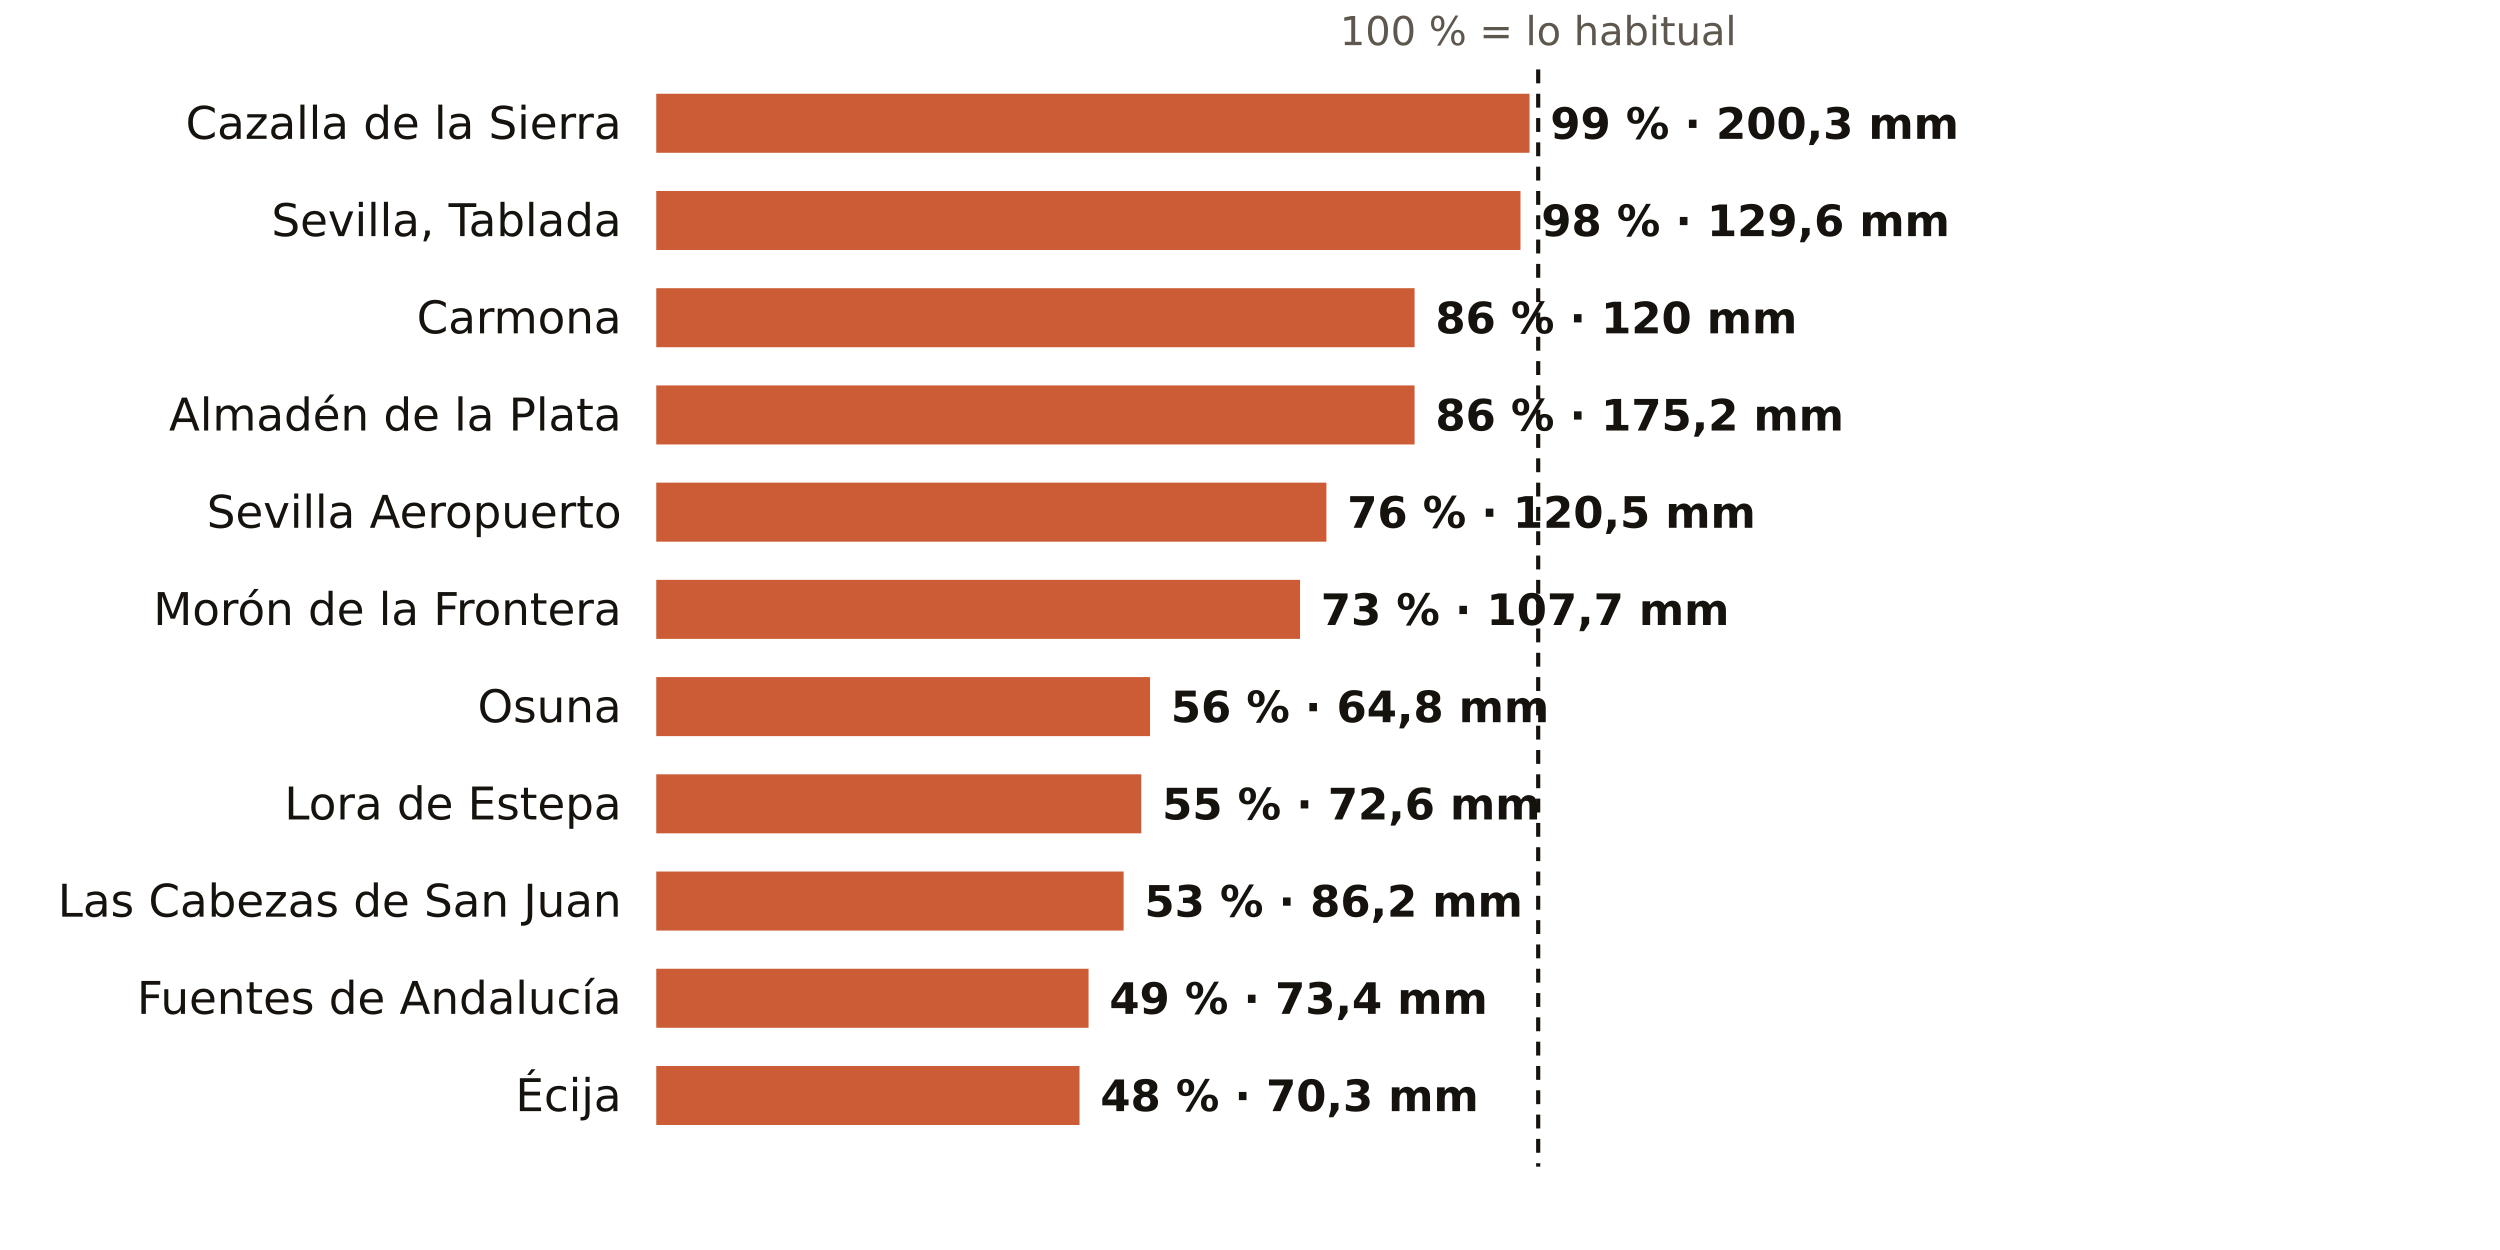
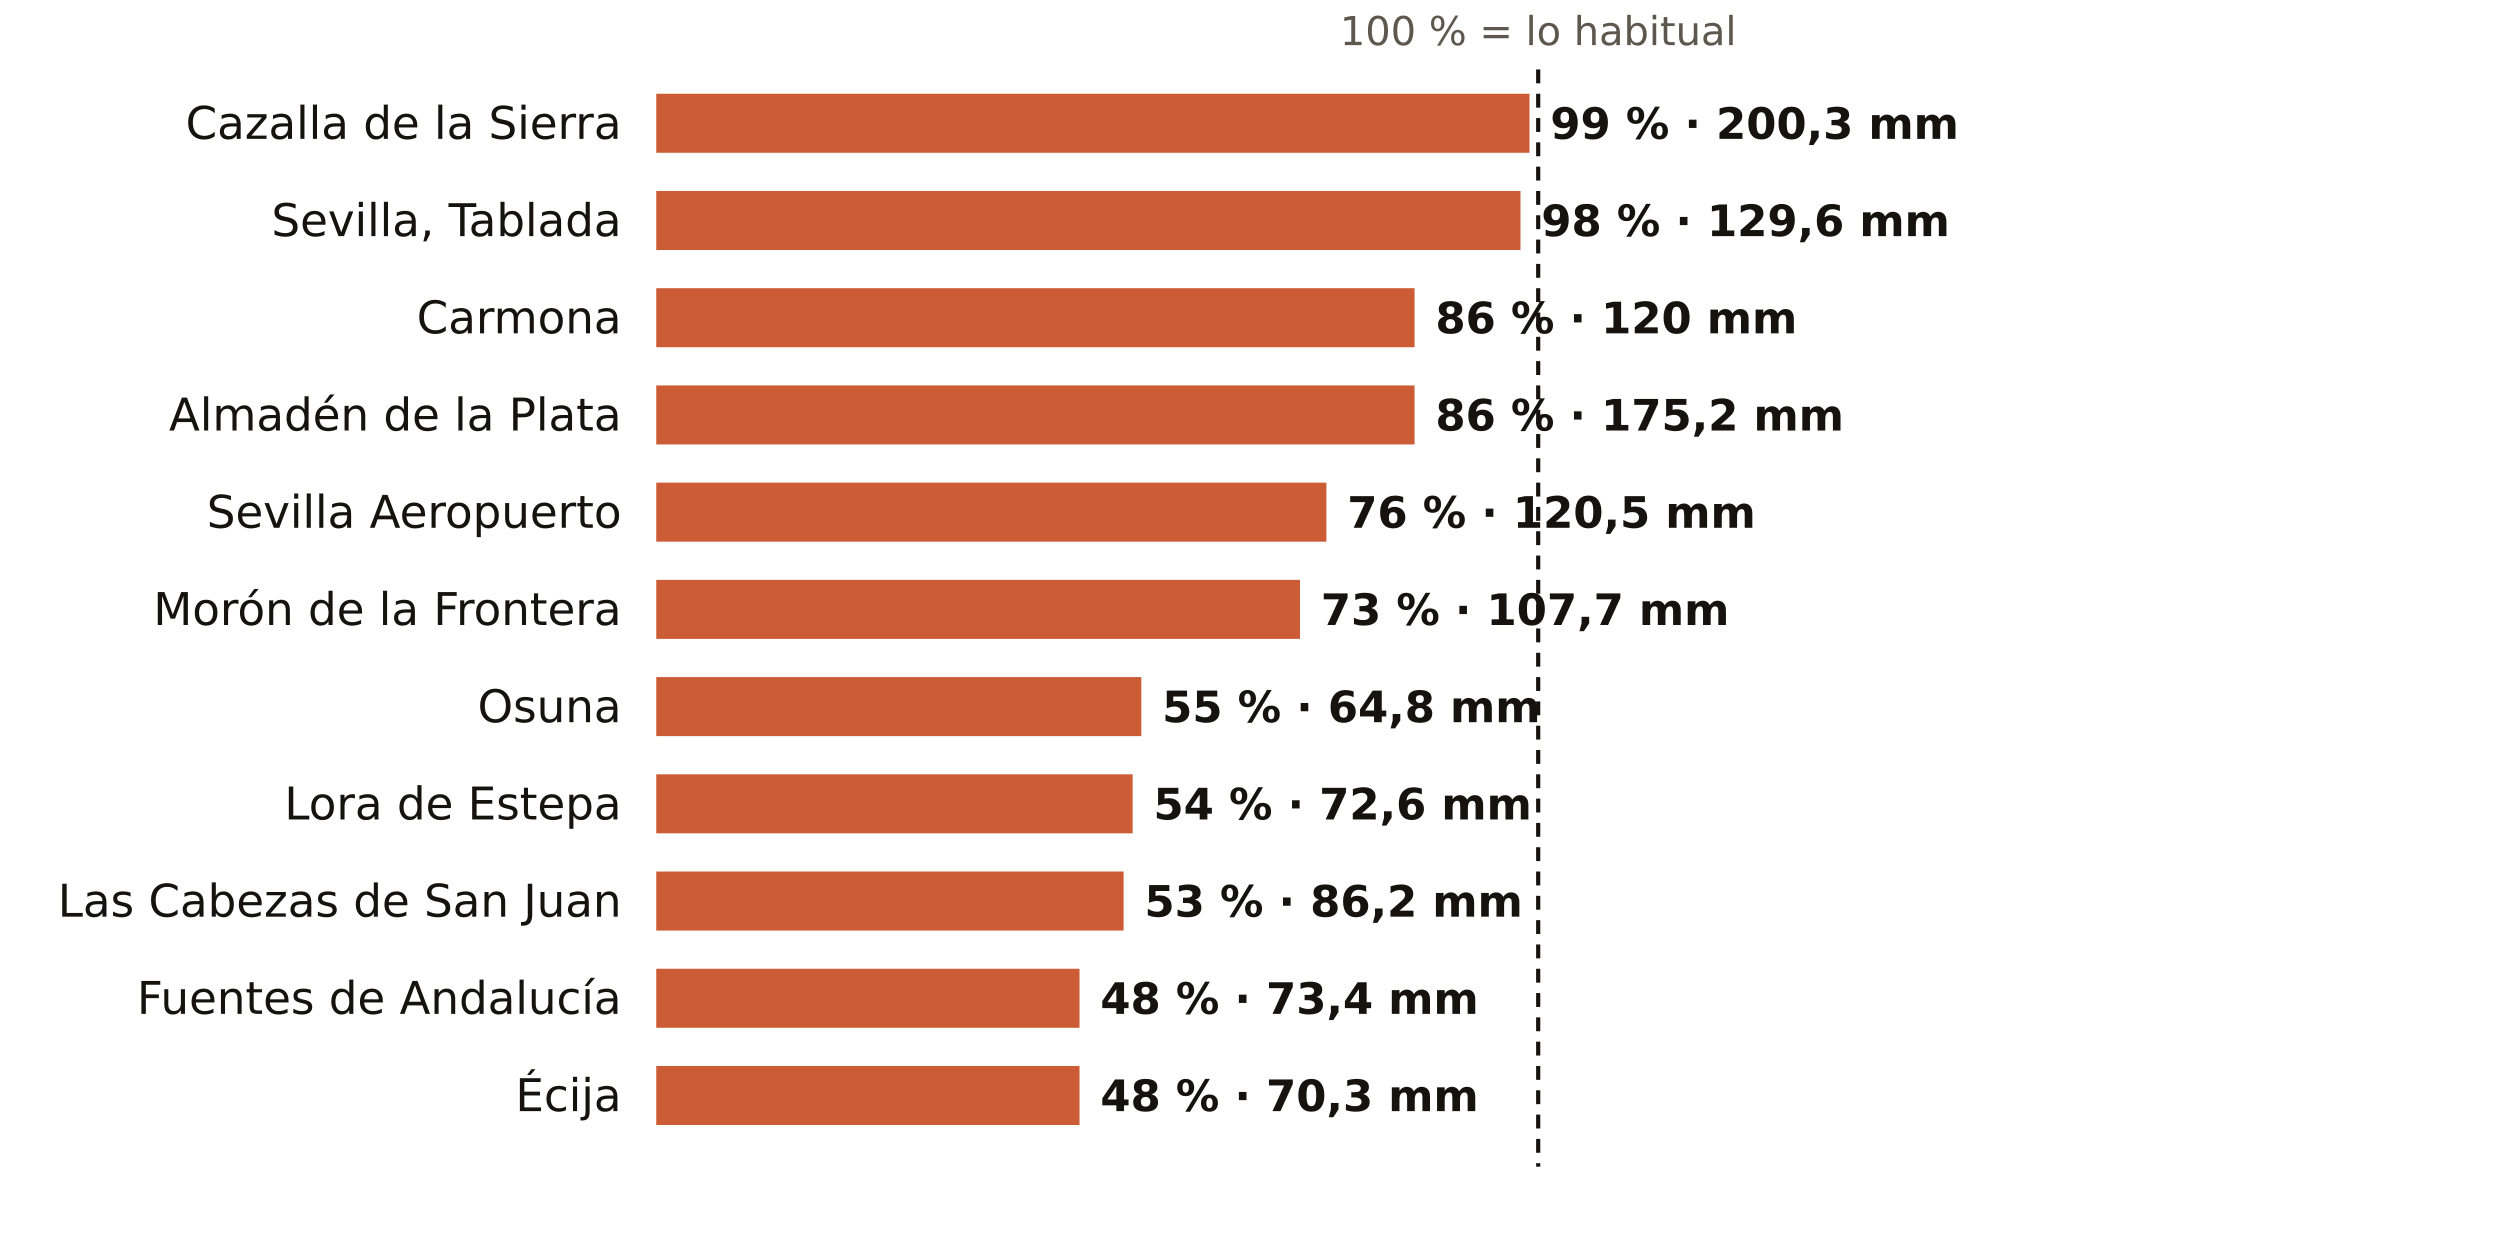
<svg xmlns="http://www.w3.org/2000/svg" viewBox="0 0 720 360" width="720" height="360" role="img" aria-label="El otoño en los pluviómetros de AEMET de Sevilla: % de lo habitual">
  <rect width="720" height="360" fill="#FFFFFF" />
  <text x="443.0" y="13.0" font-size="11.5" fill="#5E574E" text-anchor="middle" font-weight="400" font-family="Public Sans, DejaVu Sans, Arial, sans-serif">100 % = lo habitual</text>
  <text x="179.0" y="40.0" font-size="13" fill="#16130F" text-anchor="end" font-weight="500" font-family="Public Sans, DejaVu Sans, Arial, sans-serif">Cazalla de la Sierra</text>
  <rect x="189" y="27" width="251.5" height="17" fill="#C4461A" opacity="0.88" />
  <text x="446.5" y="40.0" font-size="12.5" fill="#16130F" text-anchor="start" font-weight="600" font-family="Public Sans, DejaVu Sans, Arial, sans-serif">99 % · 200,3 mm</text>
  <text x="179.0" y="68.0" font-size="13" fill="#16130F" text-anchor="end" font-weight="500" font-family="Public Sans, DejaVu Sans, Arial, sans-serif">Sevilla, Tablada</text>
  <rect x="189" y="55" width="248.9" height="17" fill="#C4461A" opacity="0.88" />
  <text x="443.9" y="68.0" font-size="12.5" fill="#16130F" text-anchor="start" font-weight="600" font-family="Public Sans, DejaVu Sans, Arial, sans-serif">98 % · 129,6 mm</text>
  <text x="179.0" y="96.0" font-size="13" fill="#16130F" text-anchor="end" font-weight="500" font-family="Public Sans, DejaVu Sans, Arial, sans-serif">Carmona</text>
  <rect x="189" y="83" width="218.4" height="17" fill="#C4461A" opacity="0.88" />
  <text x="413.4" y="96.0" font-size="12.5" fill="#16130F" text-anchor="start" font-weight="600" font-family="Public Sans, DejaVu Sans, Arial, sans-serif">86 % · 120 mm</text>
  <text x="179.0" y="124.0" font-size="13" fill="#16130F" text-anchor="end" font-weight="500" font-family="Public Sans, DejaVu Sans, Arial, sans-serif">Almadén de la Plata</text>
  <rect x="189" y="111" width="218.4" height="17" fill="#C4461A" opacity="0.88" />
  <text x="413.4" y="124.0" font-size="12.5" fill="#16130F" text-anchor="start" font-weight="600" font-family="Public Sans, DejaVu Sans, Arial, sans-serif">86 % · 175,2 mm</text>
  <text x="179.0" y="152.0" font-size="13" fill="#16130F" text-anchor="end" font-weight="500" font-family="Public Sans, DejaVu Sans, Arial, sans-serif">Sevilla Aeropuerto</text>
  <rect x="189" y="139" width="193.0" height="17" fill="#C4461A" opacity="0.88" />
  <text x="388.0" y="152.0" font-size="12.5" fill="#16130F" text-anchor="start" font-weight="600" font-family="Public Sans, DejaVu Sans, Arial, sans-serif">76 % · 120,5 mm</text>
  <text x="179.0" y="180.0" font-size="13" fill="#16130F" text-anchor="end" font-weight="500" font-family="Public Sans, DejaVu Sans, Arial, sans-serif">Morón de la Frontera</text>
  <rect x="189" y="167" width="185.4" height="17" fill="#C4461A" opacity="0.88" />
  <text x="380.4" y="180.0" font-size="12.5" fill="#16130F" text-anchor="start" font-weight="600" font-family="Public Sans, DejaVu Sans, Arial, sans-serif">73 % · 107,7 mm</text>
  <text x="179.0" y="208.0" font-size="13" fill="#16130F" text-anchor="end" font-weight="500" font-family="Public Sans, DejaVu Sans, Arial, sans-serif">Osuna</text>
-   <rect x="189" y="195" width="142.2" height="17" fill="#C4461A" opacity="0.88" />
-   <text x="337.2" y="208.0" font-size="12.5" fill="#16130F" text-anchor="start" font-weight="600" font-family="Public Sans, DejaVu Sans, Arial, sans-serif">56 % · 64,8 mm</text>
+   <rect x="189" y="195" width="139.7" height="17" fill="#C4461A" opacity="0.88" />
+   <text x="334.7" y="208.0" font-size="12.5" fill="#16130F" text-anchor="start" font-weight="600" font-family="Public Sans, DejaVu Sans, Arial, sans-serif">55 % · 64,8 mm</text>
  <text x="179.0" y="236.0" font-size="13" fill="#16130F" text-anchor="end" font-weight="500" font-family="Public Sans, DejaVu Sans, Arial, sans-serif">Lora de Estepa</text>
-   <rect x="189" y="223" width="139.7" height="17" fill="#C4461A" opacity="0.88" />
-   <text x="334.7" y="236.0" font-size="12.5" fill="#16130F" text-anchor="start" font-weight="600" font-family="Public Sans, DejaVu Sans, Arial, sans-serif">55 % · 72,6 mm</text>
+   <rect x="189" y="223" width="137.2" height="17" fill="#C4461A" opacity="0.88" />
+   <text x="332.2" y="236.0" font-size="12.5" fill="#16130F" text-anchor="start" font-weight="600" font-family="Public Sans, DejaVu Sans, Arial, sans-serif">54 % · 72,6 mm</text>
  <text x="179.0" y="264.0" font-size="13" fill="#16130F" text-anchor="end" font-weight="500" font-family="Public Sans, DejaVu Sans, Arial, sans-serif">Las Cabezas de San Juan</text>
  <rect x="189" y="251" width="134.6" height="17" fill="#C4461A" opacity="0.88" />
  <text x="329.6" y="264.0" font-size="12.5" fill="#16130F" text-anchor="start" font-weight="600" font-family="Public Sans, DejaVu Sans, Arial, sans-serif">53 % · 86,2 mm</text>
  <text x="179.0" y="292.0" font-size="13" fill="#16130F" text-anchor="end" font-weight="500" font-family="Public Sans, DejaVu Sans, Arial, sans-serif">Fuentes de Andalucía</text>
-   <rect x="189" y="279" width="124.5" height="17" fill="#C4461A" opacity="0.88" />
-   <text x="319.5" y="292.0" font-size="12.5" fill="#16130F" text-anchor="start" font-weight="600" font-family="Public Sans, DejaVu Sans, Arial, sans-serif">49 % · 73,4 mm</text>
+   <rect x="189" y="279" width="121.9" height="17" fill="#C4461A" opacity="0.88" />
+   <text x="316.9" y="292.0" font-size="12.5" fill="#16130F" text-anchor="start" font-weight="600" font-family="Public Sans, DejaVu Sans, Arial, sans-serif">48 % · 73,4 mm</text>
  <text x="179.0" y="320.0" font-size="13" fill="#16130F" text-anchor="end" font-weight="500" font-family="Public Sans, DejaVu Sans, Arial, sans-serif">Écija</text>
  <rect x="189" y="307" width="121.9" height="17" fill="#C4461A" opacity="0.88" />
  <text x="316.9" y="320.0" font-size="12.5" fill="#16130F" text-anchor="start" font-weight="600" font-family="Public Sans, DejaVu Sans, Arial, sans-serif">48 % · 70,3 mm</text>
  <line x1="443.0" x2="443.0" y1="20" y2="336" stroke="#16130F" stroke-width="1.2" stroke-dasharray="4 3" />
</svg>
